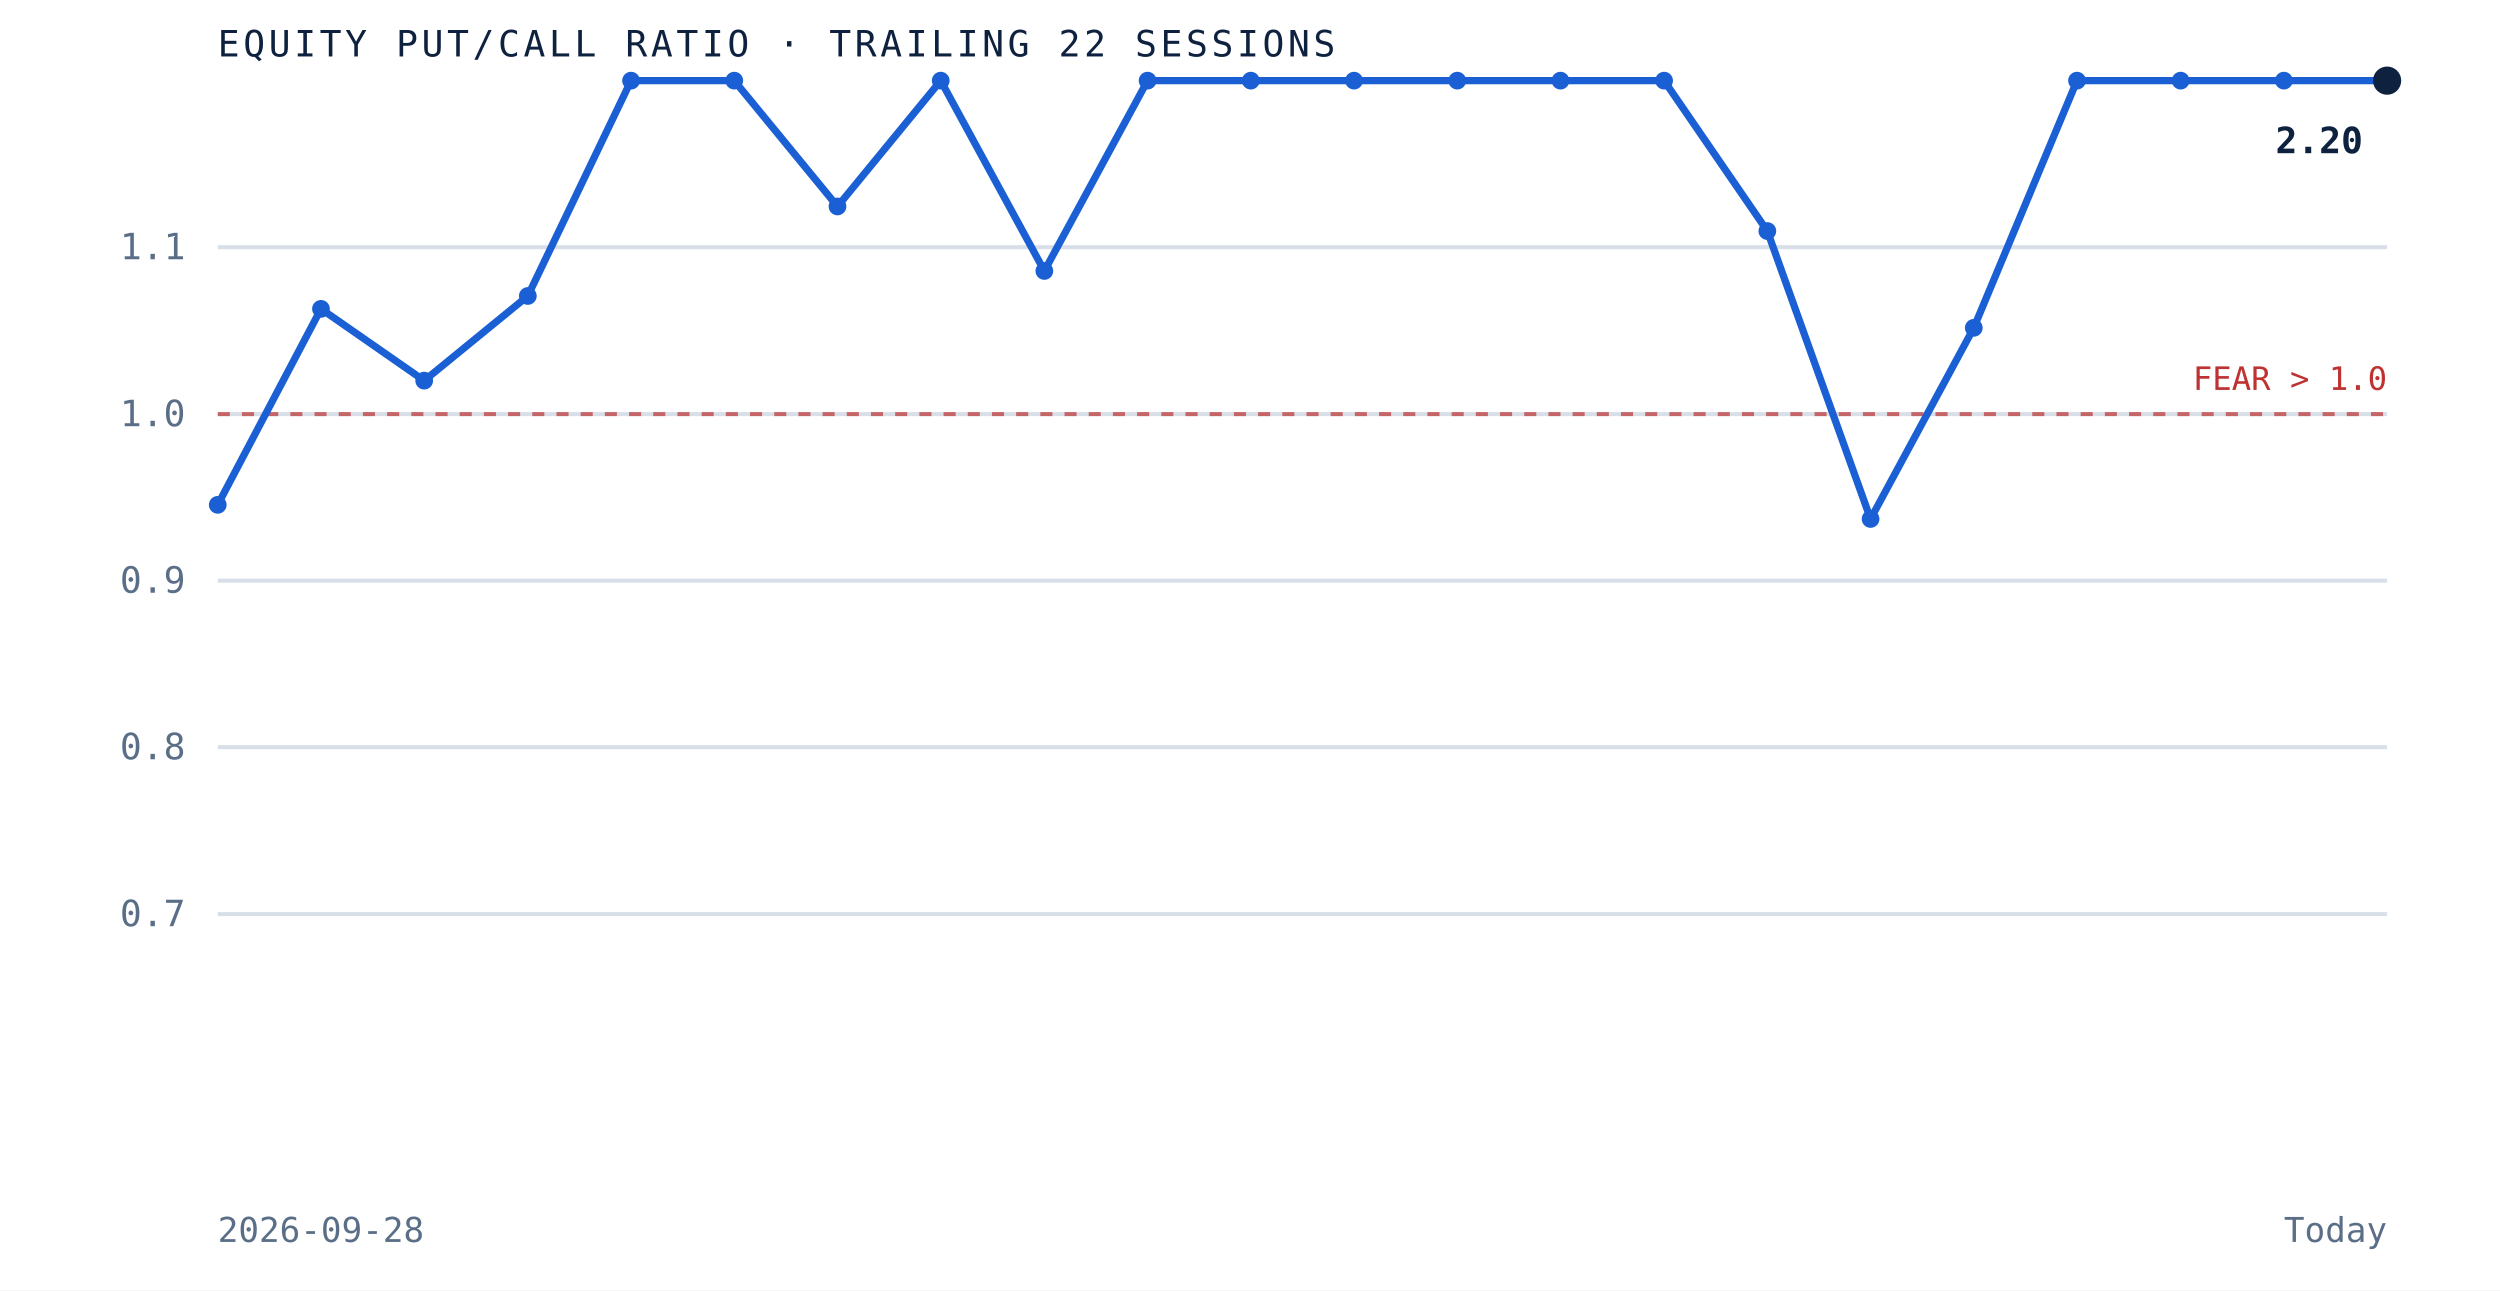
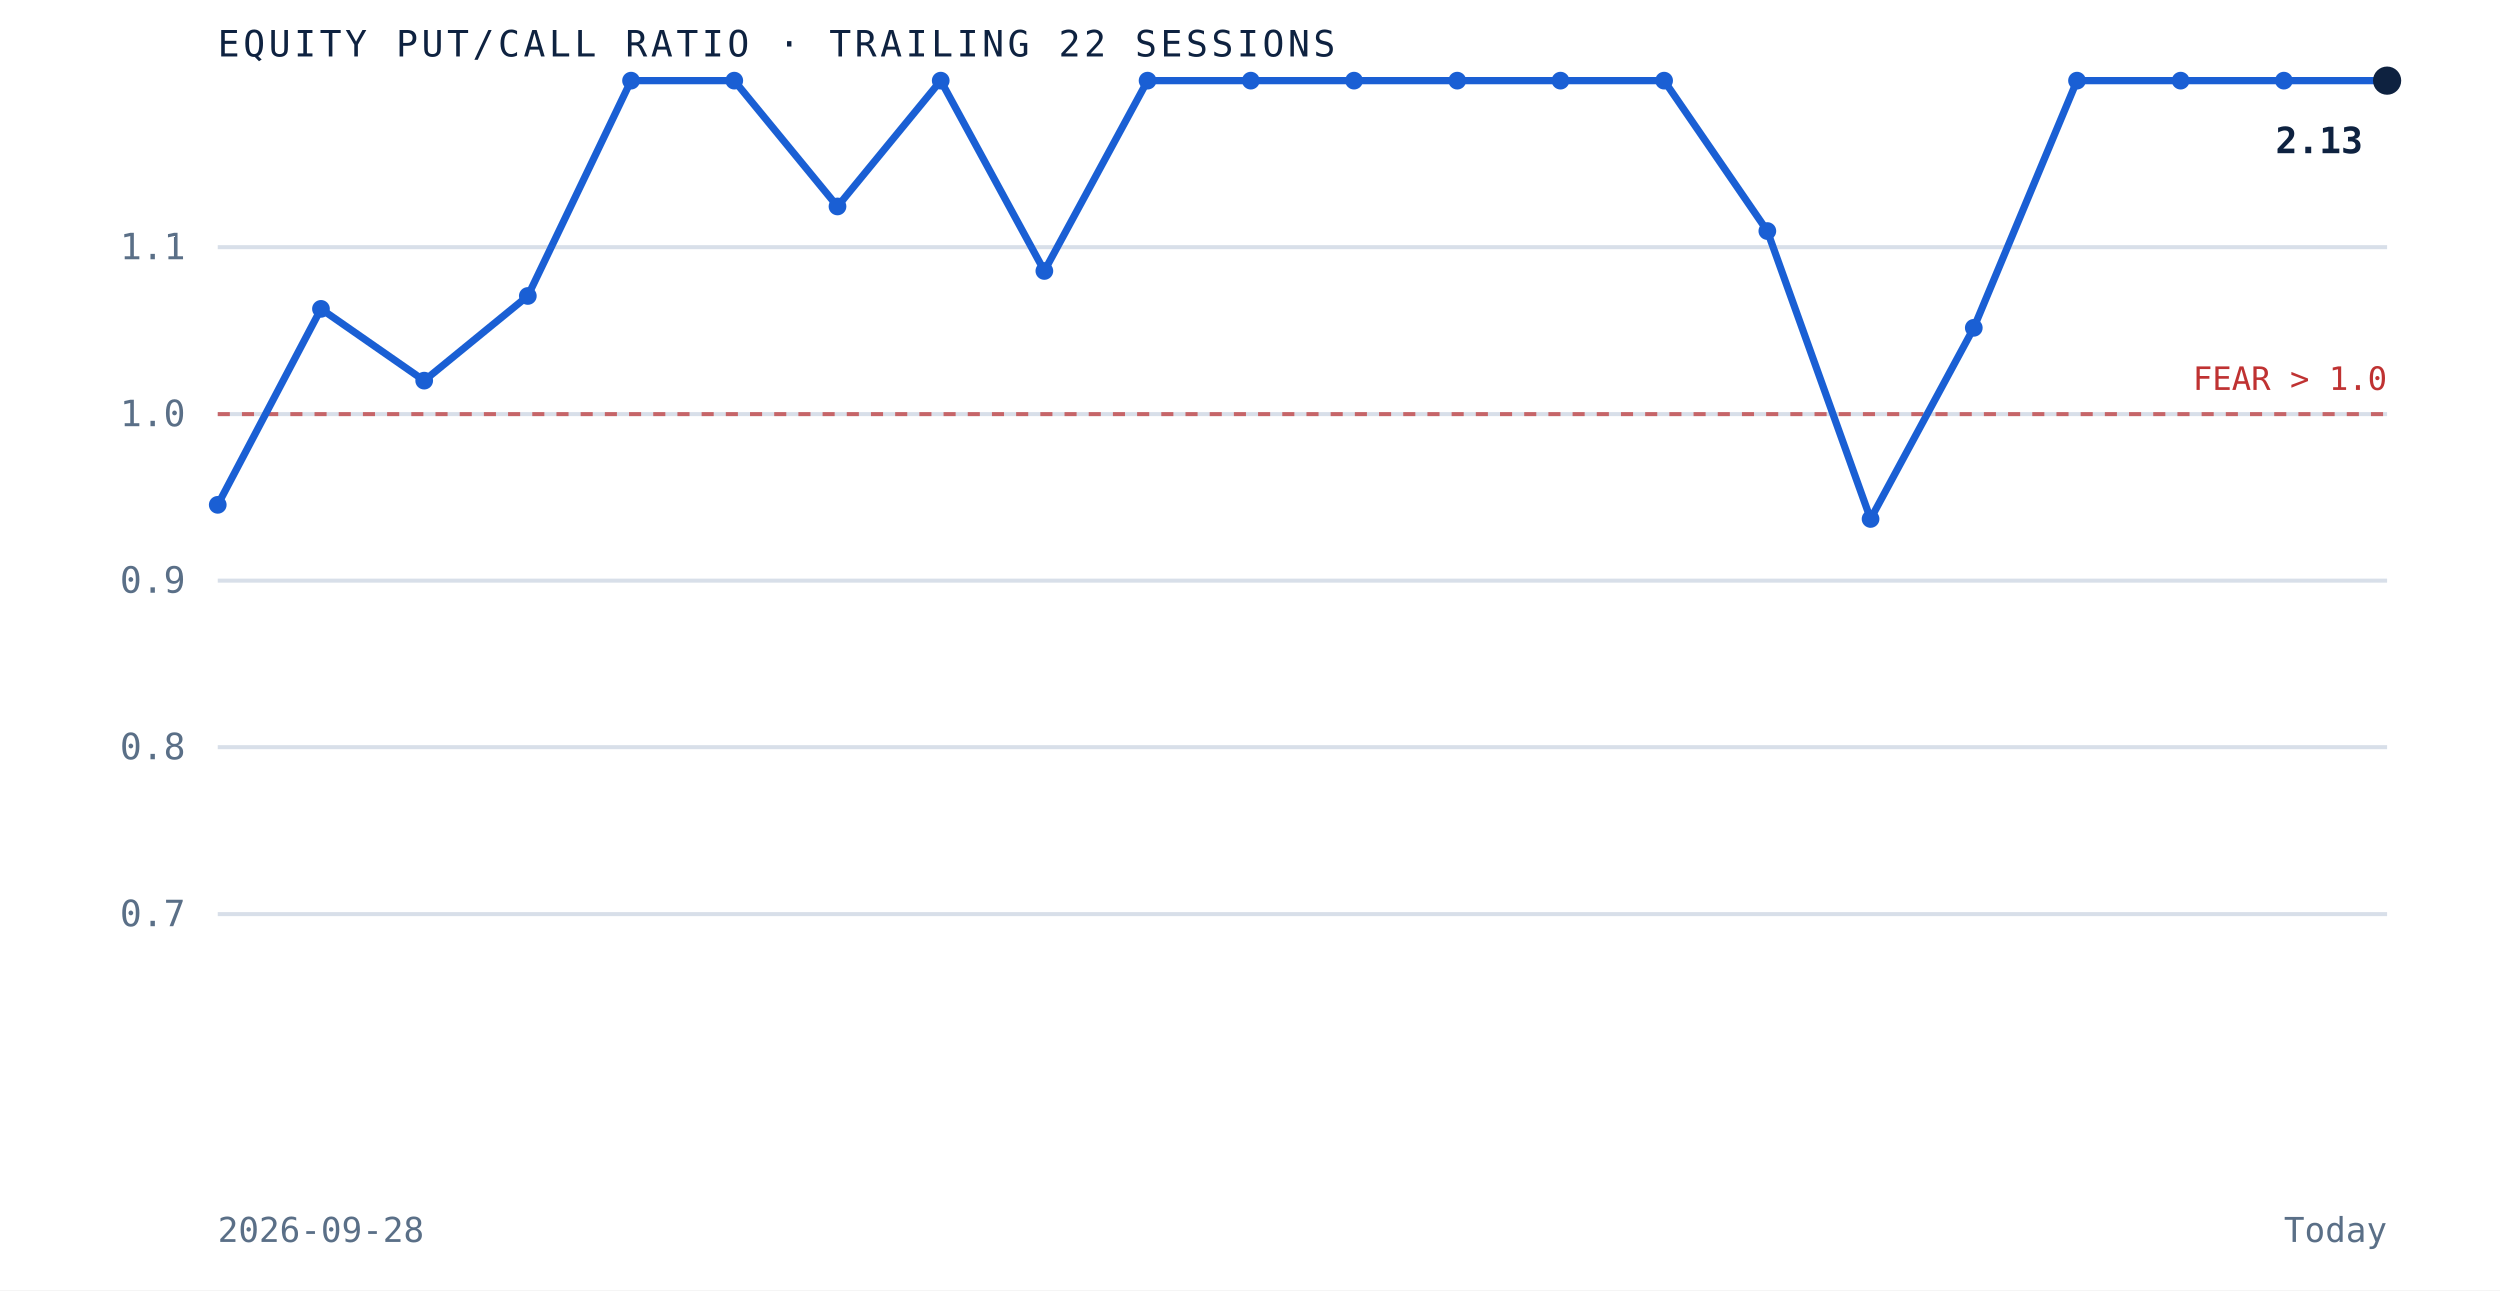
<svg xmlns="http://www.w3.org/2000/svg" viewBox="0 0 620 320" role="img" aria-label="Equity put to call ratio over the trailing 22 sessions" preserveAspectRatio="xMidYMid meet" style="width:100%;height:auto;display:block">
  <rect x="0" y="0" width="620" height="320" fill="white" />
  <line x1="54" y1="226.7" x2="592" y2="226.7" stroke="#d8dfe9" stroke-width="1" />
  <text x="46" y="229.7" text-anchor="end" font-family="'JetBrains Mono', monospace" font-size="9" fill="#5a6f87">0.7</text>
  <line x1="54" y1="185.3" x2="592" y2="185.3" stroke="#d8dfe9" stroke-width="1" />
  <text x="46" y="188.3" text-anchor="end" font-family="'JetBrains Mono', monospace" font-size="9" fill="#5a6f87">0.8</text>
  <line x1="54" y1="144.0" x2="592" y2="144.0" stroke="#d8dfe9" stroke-width="1" />
  <text x="46" y="147.0" text-anchor="end" font-family="'JetBrains Mono', monospace" font-size="9" fill="#5a6f87">0.9</text>
  <line x1="54" y1="102.7" x2="592" y2="102.7" stroke="#d8dfe9" stroke-width="1" />
  <text x="46" y="105.7" text-anchor="end" font-family="'JetBrains Mono', monospace" font-size="9" fill="#5a6f87">1.0</text>
  <line x1="54" y1="61.3" x2="592" y2="61.3" stroke="#d8dfe9" stroke-width="1" />
  <text x="46" y="64.3" text-anchor="end" font-family="'JetBrains Mono', monospace" font-size="9" fill="#5a6f87">1.1</text>
  <line x1="54" y1="102.7" x2="592" y2="102.7" stroke="#bf3232" stroke-width="1" stroke-dasharray="3 3" opacity="0.7" />
  <text x="592" y="96.7" text-anchor="end" font-family="'JetBrains Mono', monospace" font-size="8" fill="#bf3232">FEAR &gt; 1.0</text>
  <path d="M 54.0 125.2 L 79.6 76.6 L 105.2 94.4 L 130.9 73.4 L 156.5 20.0 L 182.1 20.0 L 207.7 51.2 L 233.3 20.0 L 259.0 67.2 L 284.6 20.0 L 310.2 20.0 L 335.8 20.0 L 361.4 20.0 L 387.0 20.0 L 412.7 20.0 L 438.3 57.3 L 463.9 128.7 L 489.5 81.3 L 515.1 20.0 L 540.8 20.0 L 566.4 20.0 L 592.0 20.0" fill="none" stroke="#1a5fd4" stroke-width="1.8" />
  <circle cx="54.0" cy="125.2" r="2.2" fill="#1a5fd4" />
  <circle cx="79.6" cy="76.6" r="2.2" fill="#1a5fd4" />
  <circle cx="105.2" cy="94.4" r="2.2" fill="#1a5fd4" />
  <circle cx="130.9" cy="73.4" r="2.2" fill="#1a5fd4" />
  <circle cx="156.5" cy="20.0" r="2.2" fill="#1a5fd4" />
  <circle cx="182.1" cy="20.0" r="2.2" fill="#1a5fd4" />
  <circle cx="207.7" cy="51.2" r="2.2" fill="#1a5fd4" />
  <circle cx="233.3" cy="20.0" r="2.2" fill="#1a5fd4" />
  <circle cx="259.0" cy="67.2" r="2.2" fill="#1a5fd4" />
  <circle cx="284.6" cy="20.0" r="2.2" fill="#1a5fd4" />
  <circle cx="310.2" cy="20.0" r="2.2" fill="#1a5fd4" />
  <circle cx="335.8" cy="20.0" r="2.2" fill="#1a5fd4" />
  <circle cx="361.4" cy="20.0" r="2.2" fill="#1a5fd4" />
  <circle cx="387.0" cy="20.0" r="2.2" fill="#1a5fd4" />
  <circle cx="412.7" cy="20.0" r="2.2" fill="#1a5fd4" />
  <circle cx="438.3" cy="57.3" r="2.2" fill="#1a5fd4" />
  <circle cx="463.9" cy="128.7" r="2.2" fill="#1a5fd4" />
  <circle cx="489.5" cy="81.3" r="2.2" fill="#1a5fd4" />
  <circle cx="515.1" cy="20.0" r="2.2" fill="#1a5fd4" />
  <circle cx="540.8" cy="20.0" r="2.2" fill="#1a5fd4" />
  <circle cx="566.4" cy="20.0" r="2.2" fill="#1a5fd4" />
  <circle cx="592.0" cy="20.0" r="3.5" fill="#0e2240" />
-   <text x="586.0" y="38.0" text-anchor="end" font-family="'JetBrains Mono', monospace" font-size="9" font-weight="bold" fill="#0e2240">2.20</text>
+   <text x="586.0" y="38.0" text-anchor="end" font-family="'JetBrains Mono', monospace" font-size="9" font-weight="bold" fill="#0e2240">2.13</text>
  <text x="54" y="14" font-family="'JetBrains Mono', monospace" font-size="9" letter-spacing="0.1em" fill="#0e2240">EQUITY PUT/CALL RATIO · TRAILING 22 SESSIONS</text>
  <text x="54" y="308" font-family="'JetBrains Mono', monospace" font-size="8.5" fill="#5a6f87">2026-09-28</text>
  <text x="592" y="308" text-anchor="end" font-family="'JetBrains Mono', monospace" font-size="8.5" fill="#5a6f87">Today</text>
</svg>
